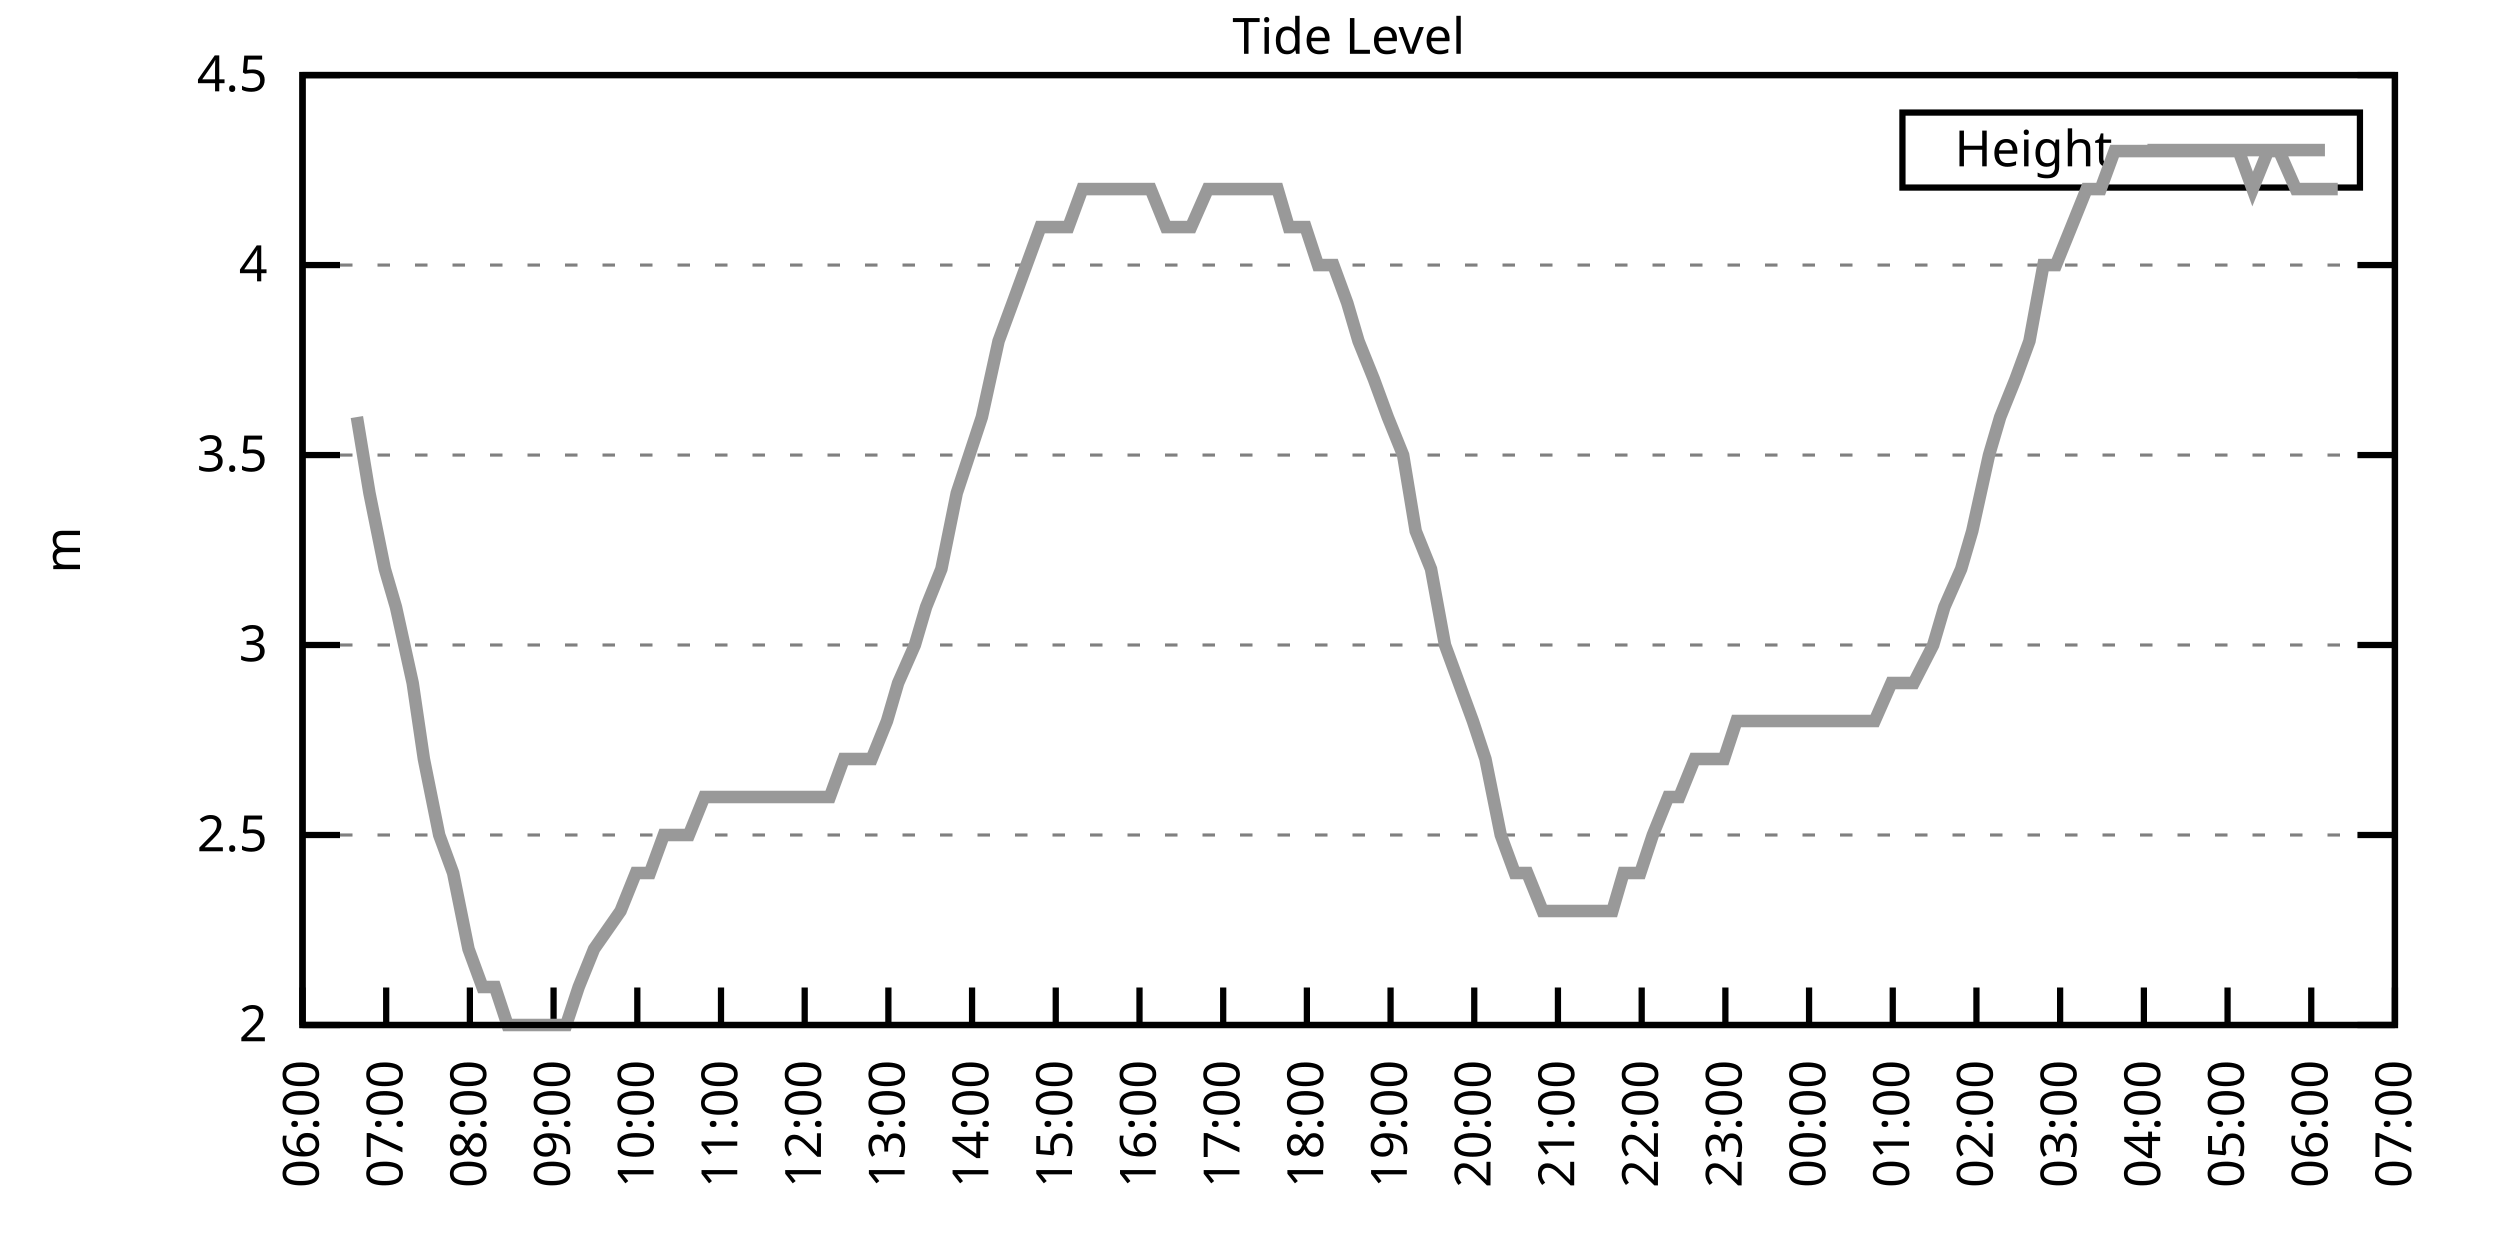
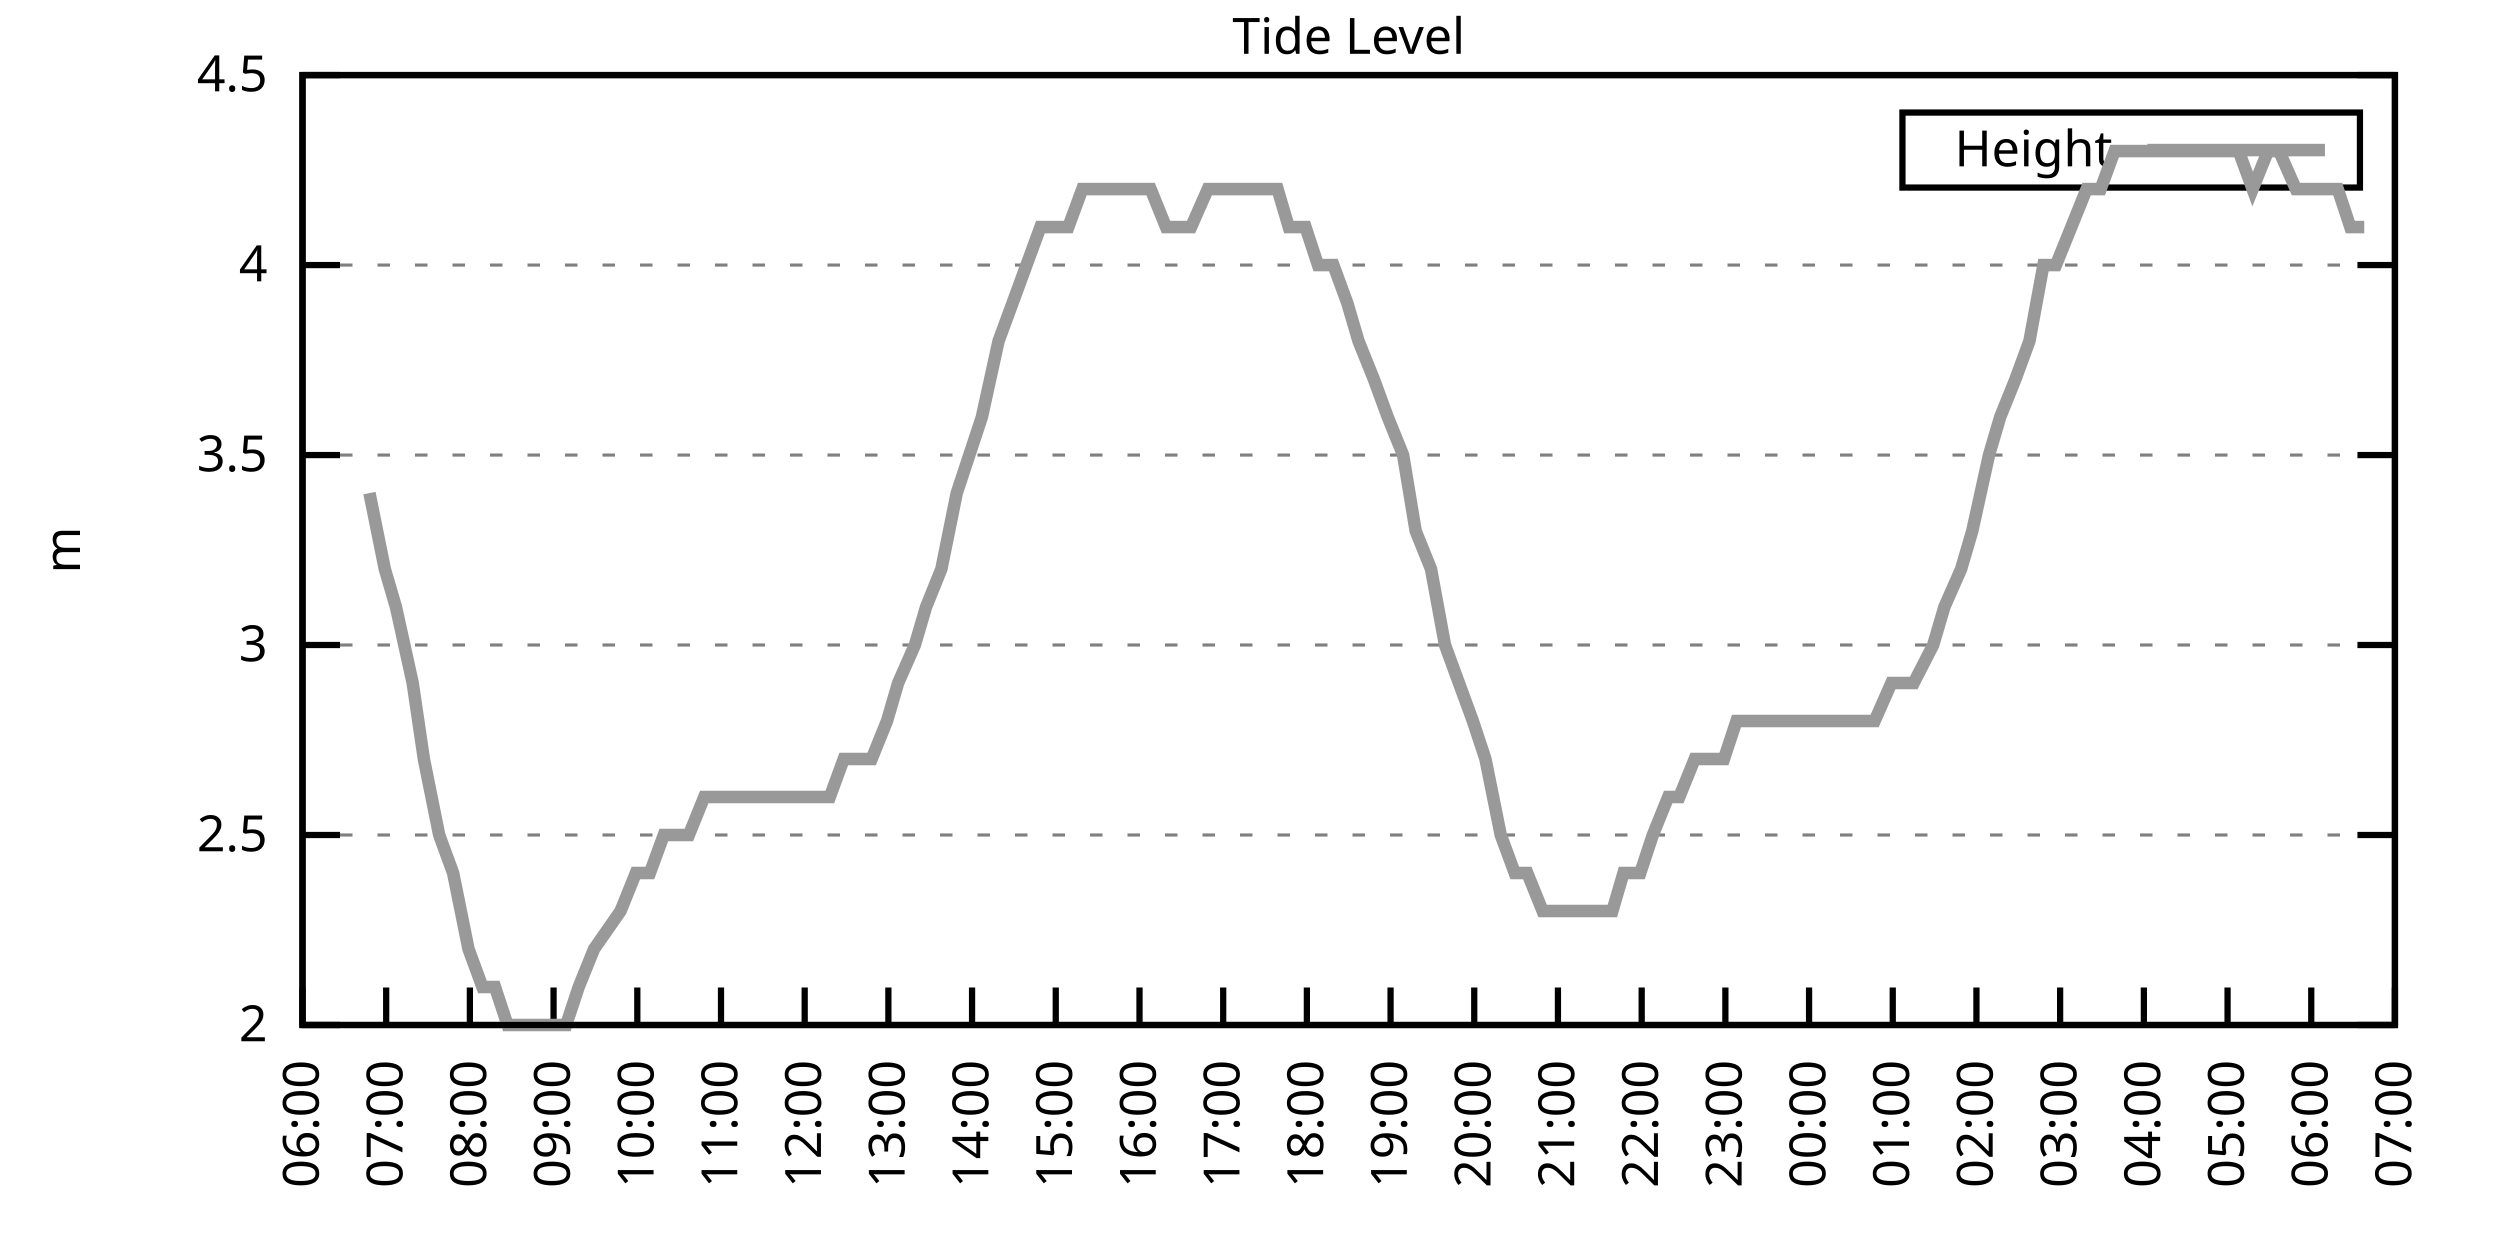
<svg xmlns="http://www.w3.org/2000/svg" xmlns:xlink="http://www.w3.org/1999/xlink" width="400" height="200" viewBox="0 0 400 200">
  <g id="gnuplot_canvas">
    <rect x="0" y="0" width="400" height="200" fill="none" />
    <defs>
      <circle id="gpDot" r="0.5" stroke-width="0.5" stroke="currentColor" />
      <path id="gpPt0" stroke-width="0.333" stroke="currentColor" d="M-1,0 h2 M0,-1 v2" />
      <path id="gpPt1" stroke-width="0.333" stroke="currentColor" d="M-1,-1 L1,1 M1,-1 L-1,1" />
      <path id="gpPt2" stroke-width="0.333" stroke="currentColor" d="M-1,0 L1,0 M0,-1 L0,1 M-1,-1 L1,1 M-1,1 L1,-1" />
      <rect id="gpPt3" stroke-width="0.333" stroke="currentColor" x="-1" y="-1" width="2" height="2" />
      <rect id="gpPt4" stroke-width="0.333" stroke="currentColor" fill="currentColor" x="-1" y="-1" width="2" height="2" />
      <circle id="gpPt5" stroke-width="0.333" stroke="currentColor" cx="0" cy="0" r="1" />
      <use xlink:href="#gpPt5" id="gpPt6" fill="currentColor" stroke="none" />
      <path id="gpPt7" stroke-width="0.333" stroke="currentColor" d="M0,-1.33 L-1.33,0.67 L1.33,0.67 z" />
      <use xlink:href="#gpPt7" id="gpPt8" fill="currentColor" stroke="none" />
      <use xlink:href="#gpPt7" id="gpPt9" stroke="currentColor" transform="rotate(180)" />
      <use xlink:href="#gpPt9" id="gpPt10" fill="currentColor" stroke="none" />
      <use xlink:href="#gpPt3" id="gpPt11" stroke="currentColor" transform="rotate(45)" />
      <use xlink:href="#gpPt11" id="gpPt12" fill="currentColor" stroke="none" />
      <path id="gpPt13" stroke-width="0.333" stroke="currentColor" d="M0,1.330 L1.265,0.411 L0.782,-1.067 L-0.782,-1.076 L-1.265,0.411 z" />
      <use xlink:href="#gpPt13" id="gpPt14" fill="currentColor" stroke="none" />
      <filter id="textbox" filterUnits="objectBoundingBox" x="0" y="0" height="1" width="1">
        <feFlood flood-color="white" flood-opacity="1" result="bgnd" />
        <feComposite in="SourceGraphic" in2="bgnd" operator="atop" />
      </filter>
      <filter id="greybox" filterUnits="objectBoundingBox" x="0" y="0" height="1" width="1">
        <feFlood flood-color="lightgrey" flood-opacity="1" result="grey" />
        <feComposite in="SourceGraphic" in2="grey" operator="atop" />
      </filter>
    </defs>
    <g fill="none" color="white" stroke="currentColor" stroke-width="1.00" stroke-linecap="butt" stroke-linejoin="miter">
</g>
    <g fill="none" color="black" stroke="currentColor" stroke-width="1.00" stroke-linecap="butt" stroke-linejoin="miter">
      <g stroke="none" shape-rendering="crispEdges">
        <polygon fill="rgb(255, 255, 255)" points="48.40,164.00 383.18,164.00 383.18,12.02 48.40,12.02 " />
      </g>
    </g>
    <g fill="none" color="black" stroke="currentColor" stroke-width="1.00" stroke-linecap="butt" stroke-linejoin="miter">
</g>
    <g fill="none" color="black" stroke="black" stroke-width="0.50" stroke-linecap="butt" stroke-linejoin="miter">
</g>
    <g fill="none" color="gray" stroke="currentColor" stroke-width="0.50" stroke-linecap="butt" stroke-linejoin="miter">
      <path stroke="gray" stroke-dasharray="2,4" class="gridline" d="M48.40,164.00 L383.19,164.00  " />
    </g>
    <g fill="none" color="gray" stroke="gray" stroke-width="1.00" stroke-linecap="butt" stroke-linejoin="miter">
</g>
    <g fill="none" color="black" stroke="currentColor" stroke-width="1.00" stroke-linecap="butt" stroke-linejoin="miter">
      <path stroke="black" d="M48.40,164.00 L54.40,164.00 M383.19,164.00 L377.19,164.00  " />
      <g transform="translate(42.80,166.60)" stroke="none" fill="black" font-family="Sans" font-size="8.00" text-anchor="end">
        <text>
          <tspan font-family="Sans"> 2</tspan>
        </text>
      </g>
    </g>
    <g fill="none" color="black" stroke="currentColor" stroke-width="1.00" stroke-linecap="butt" stroke-linejoin="miter">
</g>
    <g fill="none" color="black" stroke="black" stroke-width="0.50" stroke-linecap="butt" stroke-linejoin="miter">
</g>
    <g fill="none" color="gray" stroke="currentColor" stroke-width="0.50" stroke-linecap="butt" stroke-linejoin="miter">
      <path stroke="gray" stroke-dasharray="2,4" class="gridline" d="M48.40,133.60 L383.19,133.60  " />
    </g>
    <g fill="none" color="gray" stroke="gray" stroke-width="1.00" stroke-linecap="butt" stroke-linejoin="miter">
</g>
    <g fill="none" color="black" stroke="currentColor" stroke-width="1.00" stroke-linecap="butt" stroke-linejoin="miter">
      <path stroke="black" d="M48.40,133.60 L54.40,133.60 M383.19,133.60 L377.19,133.60  " />
      <g transform="translate(42.80,136.20)" stroke="none" fill="black" font-family="Sans" font-size="8.00" text-anchor="end">
        <text>
          <tspan font-family="Sans"> 2.5</tspan>
        </text>
      </g>
    </g>
    <g fill="none" color="black" stroke="currentColor" stroke-width="1.00" stroke-linecap="butt" stroke-linejoin="miter">
</g>
    <g fill="none" color="black" stroke="black" stroke-width="0.50" stroke-linecap="butt" stroke-linejoin="miter">
</g>
    <g fill="none" color="gray" stroke="currentColor" stroke-width="0.50" stroke-linecap="butt" stroke-linejoin="miter">
      <path stroke="gray" stroke-dasharray="2,4" class="gridline" d="M48.40,103.20 L383.19,103.20  " />
    </g>
    <g fill="none" color="gray" stroke="gray" stroke-width="1.00" stroke-linecap="butt" stroke-linejoin="miter">
</g>
    <g fill="none" color="black" stroke="currentColor" stroke-width="1.00" stroke-linecap="butt" stroke-linejoin="miter">
      <path stroke="black" d="M48.40,103.20 L54.40,103.20 M383.19,103.20 L377.19,103.20  " />
      <g transform="translate(42.80,105.80)" stroke="none" fill="black" font-family="Sans" font-size="8.00" text-anchor="end">
        <text>
          <tspan font-family="Sans"> 3</tspan>
        </text>
      </g>
    </g>
    <g fill="none" color="black" stroke="currentColor" stroke-width="1.00" stroke-linecap="butt" stroke-linejoin="miter">
</g>
    <g fill="none" color="black" stroke="black" stroke-width="0.50" stroke-linecap="butt" stroke-linejoin="miter">
</g>
    <g fill="none" color="gray" stroke="currentColor" stroke-width="0.50" stroke-linecap="butt" stroke-linejoin="miter">
      <path stroke="gray" stroke-dasharray="2,4" class="gridline" d="M48.40,72.81 L383.19,72.81  " />
    </g>
    <g fill="none" color="gray" stroke="gray" stroke-width="1.00" stroke-linecap="butt" stroke-linejoin="miter">
</g>
    <g fill="none" color="black" stroke="currentColor" stroke-width="1.00" stroke-linecap="butt" stroke-linejoin="miter">
      <path stroke="black" d="M48.40,72.81 L54.40,72.81 M383.19,72.81 L377.19,72.81  " />
      <g transform="translate(42.80,75.41)" stroke="none" fill="black" font-family="Sans" font-size="8.00" text-anchor="end">
        <text>
          <tspan font-family="Sans"> 3.5</tspan>
        </text>
      </g>
    </g>
    <g fill="none" color="black" stroke="currentColor" stroke-width="1.00" stroke-linecap="butt" stroke-linejoin="miter">
</g>
    <g fill="none" color="black" stroke="black" stroke-width="0.50" stroke-linecap="butt" stroke-linejoin="miter">
</g>
    <g fill="none" color="gray" stroke="currentColor" stroke-width="0.50" stroke-linecap="butt" stroke-linejoin="miter">
      <path stroke="gray" stroke-dasharray="2,4" class="gridline" d="M48.40,42.41 L383.19,42.41  " />
    </g>
    <g fill="none" color="gray" stroke="gray" stroke-width="1.00" stroke-linecap="butt" stroke-linejoin="miter">
</g>
    <g fill="none" color="black" stroke="currentColor" stroke-width="1.00" stroke-linecap="butt" stroke-linejoin="miter">
      <path stroke="black" d="M48.40,42.41 L54.40,42.41 M383.19,42.41 L377.19,42.41  " />
      <g transform="translate(42.80,45.01)" stroke="none" fill="black" font-family="Sans" font-size="8.00" text-anchor="end">
        <text>
          <tspan font-family="Sans"> 4</tspan>
        </text>
      </g>
    </g>
    <g fill="none" color="black" stroke="currentColor" stroke-width="1.00" stroke-linecap="butt" stroke-linejoin="miter">
</g>
    <g fill="none" color="black" stroke="black" stroke-width="0.50" stroke-linecap="butt" stroke-linejoin="miter">
</g>
    <g fill="none" color="gray" stroke="currentColor" stroke-width="0.50" stroke-linecap="butt" stroke-linejoin="miter">
      <path stroke="gray" stroke-dasharray="2,4" class="gridline" d="M48.40,12.01 L383.19,12.01  " />
    </g>
    <g fill="none" color="gray" stroke="gray" stroke-width="1.00" stroke-linecap="butt" stroke-linejoin="miter">
</g>
    <g fill="none" color="black" stroke="currentColor" stroke-width="1.00" stroke-linecap="butt" stroke-linejoin="miter">
      <path stroke="black" d="M48.40,12.01 L54.40,12.01 M383.19,12.01 L377.19,12.01  " />
      <g transform="translate(42.80,14.61)" stroke="none" fill="black" font-family="Sans" font-size="8.00" text-anchor="end">
        <text>
          <tspan font-family="Sans"> 4.5</tspan>
        </text>
      </g>
    </g>
    <g fill="none" color="black" stroke="currentColor" stroke-width="1.00" stroke-linecap="butt" stroke-linejoin="miter">
      <path stroke="black" d="M48.40,164.00 L48.40,158.00  " />
      <g transform="translate(51.00,169.60) rotate(270.00)" stroke="none" fill="black" font-family="Sans" font-size="8.00" text-anchor="end">
        <text>
          <tspan font-family="Sans">06:00</tspan>
        </text>
      </g>
    </g>
    <g fill="none" color="black" stroke="currentColor" stroke-width="1.00" stroke-linecap="butt" stroke-linejoin="miter">
      <path stroke="black" d="M61.79,164.00 L61.79,158.00  " />
      <g transform="translate(64.39,169.60) rotate(270.00)" stroke="none" fill="black" font-family="Sans" font-size="8.00" text-anchor="end">
        <text>
          <tspan font-family="Sans">07:00</tspan>
        </text>
      </g>
    </g>
    <g fill="none" color="black" stroke="currentColor" stroke-width="1.00" stroke-linecap="butt" stroke-linejoin="miter">
      <path stroke="black" d="M75.18,164.00 L75.18,158.00  " />
      <g transform="translate(77.78,169.60) rotate(270.00)" stroke="none" fill="black" font-family="Sans" font-size="8.00" text-anchor="end">
        <text>
          <tspan font-family="Sans">08:00</tspan>
        </text>
      </g>
    </g>
    <g fill="none" color="black" stroke="currentColor" stroke-width="1.00" stroke-linecap="butt" stroke-linejoin="miter">
      <path stroke="black" d="M88.57,164.00 L88.57,158.00  " />
      <g transform="translate(91.17,169.60) rotate(270.00)" stroke="none" fill="black" font-family="Sans" font-size="8.00" text-anchor="end">
        <text>
          <tspan font-family="Sans">09:00</tspan>
        </text>
      </g>
    </g>
    <g fill="none" color="black" stroke="currentColor" stroke-width="1.00" stroke-linecap="butt" stroke-linejoin="miter">
      <path stroke="black" d="M101.97,164.00 L101.97,158.00  " />
      <g transform="translate(104.57,169.60) rotate(270.00)" stroke="none" fill="black" font-family="Sans" font-size="8.00" text-anchor="end">
        <text>
          <tspan font-family="Sans">10:00</tspan>
        </text>
      </g>
    </g>
    <g fill="none" color="black" stroke="currentColor" stroke-width="1.00" stroke-linecap="butt" stroke-linejoin="miter">
      <path stroke="black" d="M115.36,164.00 L115.36,158.00  " />
      <g transform="translate(117.96,169.60) rotate(270.00)" stroke="none" fill="black" font-family="Sans" font-size="8.00" text-anchor="end">
        <text>
          <tspan font-family="Sans">11:00</tspan>
        </text>
      </g>
    </g>
    <g fill="none" color="black" stroke="currentColor" stroke-width="1.00" stroke-linecap="butt" stroke-linejoin="miter">
      <path stroke="black" d="M128.75,164.00 L128.75,158.00  " />
      <g transform="translate(131.35,169.60) rotate(270.00)" stroke="none" fill="black" font-family="Sans" font-size="8.00" text-anchor="end">
        <text>
          <tspan font-family="Sans">12:00</tspan>
        </text>
      </g>
    </g>
    <g fill="none" color="black" stroke="currentColor" stroke-width="1.00" stroke-linecap="butt" stroke-linejoin="miter">
      <path stroke="black" d="M142.14,164.00 L142.14,158.00  " />
      <g transform="translate(144.74,169.60) rotate(270.00)" stroke="none" fill="black" font-family="Sans" font-size="8.00" text-anchor="end">
        <text>
          <tspan font-family="Sans">13:00</tspan>
        </text>
      </g>
    </g>
    <g fill="none" color="black" stroke="currentColor" stroke-width="1.00" stroke-linecap="butt" stroke-linejoin="miter">
      <path stroke="black" d="M155.53,164.00 L155.53,158.00  " />
      <g transform="translate(158.13,169.60) rotate(270.00)" stroke="none" fill="black" font-family="Sans" font-size="8.00" text-anchor="end">
        <text>
          <tspan font-family="Sans">14:00</tspan>
        </text>
      </g>
    </g>
    <g fill="none" color="black" stroke="currentColor" stroke-width="1.00" stroke-linecap="butt" stroke-linejoin="miter">
      <path stroke="black" d="M168.92,164.00 L168.92,158.00  " />
      <g transform="translate(171.52,169.60) rotate(270.00)" stroke="none" fill="black" font-family="Sans" font-size="8.00" text-anchor="end">
        <text>
          <tspan font-family="Sans">15:00</tspan>
        </text>
      </g>
    </g>
    <g fill="none" color="black" stroke="currentColor" stroke-width="1.00" stroke-linecap="butt" stroke-linejoin="miter">
      <path stroke="black" d="M182.32,164.00 L182.32,158.00  " />
      <g transform="translate(184.92,169.60) rotate(270.00)" stroke="none" fill="black" font-family="Sans" font-size="8.00" text-anchor="end">
        <text>
          <tspan font-family="Sans">16:00</tspan>
        </text>
      </g>
    </g>
    <g fill="none" color="black" stroke="currentColor" stroke-width="1.00" stroke-linecap="butt" stroke-linejoin="miter">
      <path stroke="black" d="M195.71,164.00 L195.71,158.00  " />
      <g transform="translate(198.31,169.60) rotate(270.00)" stroke="none" fill="black" font-family="Sans" font-size="8.00" text-anchor="end">
        <text>
          <tspan font-family="Sans">17:00</tspan>
        </text>
      </g>
    </g>
    <g fill="none" color="black" stroke="currentColor" stroke-width="1.00" stroke-linecap="butt" stroke-linejoin="miter">
      <path stroke="black" d="M209.10,164.00 L209.10,158.00  " />
      <g transform="translate(211.70,169.60) rotate(270.00)" stroke="none" fill="black" font-family="Sans" font-size="8.00" text-anchor="end">
        <text>
          <tspan font-family="Sans">18:00</tspan>
        </text>
      </g>
    </g>
    <g fill="none" color="black" stroke="currentColor" stroke-width="1.00" stroke-linecap="butt" stroke-linejoin="miter">
      <path stroke="black" d="M222.49,164.00 L222.49,158.00  " />
      <g transform="translate(225.09,169.60) rotate(270.00)" stroke="none" fill="black" font-family="Sans" font-size="8.00" text-anchor="end">
        <text>
          <tspan font-family="Sans">19:00</tspan>
        </text>
      </g>
    </g>
    <g fill="none" color="black" stroke="currentColor" stroke-width="1.00" stroke-linecap="butt" stroke-linejoin="miter">
      <path stroke="black" d="M235.88,164.00 L235.88,158.00  " />
      <g transform="translate(238.48,169.60) rotate(270.00)" stroke="none" fill="black" font-family="Sans" font-size="8.00" text-anchor="end">
        <text>
          <tspan font-family="Sans">20:00</tspan>
        </text>
      </g>
    </g>
    <g fill="none" color="black" stroke="currentColor" stroke-width="1.00" stroke-linecap="butt" stroke-linejoin="miter">
      <path stroke="black" d="M249.27,164.00 L249.27,158.00  " />
      <g transform="translate(251.87,169.60) rotate(270.00)" stroke="none" fill="black" font-family="Sans" font-size="8.00" text-anchor="end">
        <text>
          <tspan font-family="Sans">21:00</tspan>
        </text>
      </g>
    </g>
    <g fill="none" color="black" stroke="currentColor" stroke-width="1.00" stroke-linecap="butt" stroke-linejoin="miter">
      <path stroke="black" d="M262.67,164.00 L262.67,158.00  " />
      <g transform="translate(265.27,169.60) rotate(270.00)" stroke="none" fill="black" font-family="Sans" font-size="8.00" text-anchor="end">
        <text>
          <tspan font-family="Sans">22:00</tspan>
        </text>
      </g>
    </g>
    <g fill="none" color="black" stroke="currentColor" stroke-width="1.00" stroke-linecap="butt" stroke-linejoin="miter">
      <path stroke="black" d="M276.06,164.00 L276.06,158.00  " />
      <g transform="translate(278.66,169.60) rotate(270.00)" stroke="none" fill="black" font-family="Sans" font-size="8.00" text-anchor="end">
        <text>
          <tspan font-family="Sans">23:00</tspan>
        </text>
      </g>
    </g>
    <g fill="none" color="black" stroke="currentColor" stroke-width="1.00" stroke-linecap="butt" stroke-linejoin="miter">
      <path stroke="black" d="M289.45,164.00 L289.45,158.00  " />
      <g transform="translate(292.05,169.60) rotate(270.00)" stroke="none" fill="black" font-family="Sans" font-size="8.00" text-anchor="end">
        <text>
          <tspan font-family="Sans">00:00</tspan>
        </text>
      </g>
    </g>
    <g fill="none" color="black" stroke="currentColor" stroke-width="1.00" stroke-linecap="butt" stroke-linejoin="miter">
      <path stroke="black" d="M302.84,164.00 L302.84,158.00  " />
      <g transform="translate(305.44,169.60) rotate(270.00)" stroke="none" fill="black" font-family="Sans" font-size="8.00" text-anchor="end">
        <text>
          <tspan font-family="Sans">01:00</tspan>
        </text>
      </g>
    </g>
    <g fill="none" color="black" stroke="currentColor" stroke-width="1.00" stroke-linecap="butt" stroke-linejoin="miter">
      <path stroke="black" d="M316.23,164.00 L316.23,158.00  " />
      <g transform="translate(318.83,169.60) rotate(270.00)" stroke="none" fill="black" font-family="Sans" font-size="8.00" text-anchor="end">
        <text>
          <tspan font-family="Sans">02:00</tspan>
        </text>
      </g>
    </g>
    <g fill="none" color="black" stroke="currentColor" stroke-width="1.00" stroke-linecap="butt" stroke-linejoin="miter">
      <path stroke="black" d="M329.62,164.00 L329.62,158.00  " />
      <g transform="translate(332.22,169.60) rotate(270.00)" stroke="none" fill="black" font-family="Sans" font-size="8.00" text-anchor="end">
        <text>
          <tspan font-family="Sans">03:00</tspan>
        </text>
      </g>
    </g>
    <g fill="none" color="black" stroke="currentColor" stroke-width="1.00" stroke-linecap="butt" stroke-linejoin="miter">
      <path stroke="black" d="M343.02,164.00 L343.02,158.00  " />
      <g transform="translate(345.62,169.60) rotate(270.00)" stroke="none" fill="black" font-family="Sans" font-size="8.00" text-anchor="end">
        <text>
          <tspan font-family="Sans">04:00</tspan>
        </text>
      </g>
    </g>
    <g fill="none" color="black" stroke="currentColor" stroke-width="1.00" stroke-linecap="butt" stroke-linejoin="miter">
      <path stroke="black" d="M356.41,164.00 L356.41,158.00  " />
      <g transform="translate(359.01,169.60) rotate(270.00)" stroke="none" fill="black" font-family="Sans" font-size="8.00" text-anchor="end">
        <text>
          <tspan font-family="Sans">05:00</tspan>
        </text>
      </g>
    </g>
    <g fill="none" color="black" stroke="currentColor" stroke-width="1.00" stroke-linecap="butt" stroke-linejoin="miter">
      <path stroke="black" d="M369.80,164.00 L369.80,158.00  " />
      <g transform="translate(372.40,169.60) rotate(270.00)" stroke="none" fill="black" font-family="Sans" font-size="8.00" text-anchor="end">
        <text>
          <tspan font-family="Sans">06:00</tspan>
        </text>
      </g>
    </g>
    <g fill="none" color="black" stroke="currentColor" stroke-width="1.00" stroke-linecap="butt" stroke-linejoin="miter">
      <path stroke="black" d="M383.19,164.00 L383.19,158.00  " />
      <g transform="translate(385.79,169.60) rotate(270.00)" stroke="none" fill="black" font-family="Sans" font-size="8.00" text-anchor="end">
        <text>
          <tspan font-family="Sans">07:00</tspan>
        </text>
      </g>
    </g>
    <g fill="none" color="black" stroke="currentColor" stroke-width="1.00" stroke-linecap="butt" stroke-linejoin="miter">
</g>
    <g fill="none" color="black" stroke="currentColor" stroke-width="1.00" stroke-linecap="butt" stroke-linejoin="miter">
      <path stroke="black" d="M48.40,12.01 L48.40,164.00 L383.19,164.00 L383.19,12.01 L48.40,12.01 Z  " />
    </g>
    <g fill="none" color="black" stroke="currentColor" stroke-width="1.00" stroke-linecap="butt" stroke-linejoin="miter">
</g>
    <g fill="none" color="black" stroke="currentColor" stroke-width="1.00" stroke-linecap="butt" stroke-linejoin="miter">
      <path stroke="black" d="M304.39,30.01 L304.39,18.01 L377.59,18.01 L377.59,30.01 L304.39,30.01 Z  " />
    </g>
    <g id="Tide_level_plot_1">
      <g fill="none" color="white" stroke="black" stroke-width="2.00" stroke-linecap="butt" stroke-linejoin="miter">
</g>
      <g fill="none" color="black" stroke="currentColor" stroke-width="2.00" stroke-linecap="butt" stroke-linejoin="miter">
        <g transform="translate(337.99,26.61)" stroke="none" fill="black" font-family="Sans" font-size="8.00" text-anchor="end">
          <text>
            <tspan font-family="Sans">Height</tspan>
          </text>
        </g>
      </g>
      <g fill="none" color="black" stroke="currentColor" stroke-width="2.00" stroke-linecap="butt" stroke-linejoin="miter">
-         <path stroke="rgb(153, 153, 153)" d="M343.59,24.01 L371.99,24.01 M57.10,66.73 L59.11,78.89 L61.57,91.04 L63.35,97.12 L66.03,109.28 L67.82,121.44   L70.27,133.60 L72.50,139.68 L74.96,151.84 L77.19,157.92 L79.20,157.92 L81.21,164.00 L83.44,164.00 L85.90,164.00   L88.35,164.00 L90.58,164.00 L92.59,157.92 L95.05,151.84 L99.29,145.76 L101.74,139.68 L103.98,139.68 L106.21,133.60   L108.44,133.60 L110.22,133.60 L112.68,127.52 L115.13,127.52 L117.37,127.52 L119.60,127.52 L121.83,127.52 L124.06,127.52   L128.08,127.52 L130.76,127.52 L132.77,127.52 L135.00,121.44 L137.45,121.44 L139.46,121.44 L141.92,115.36 L143.70,109.28   L146.38,103.20 L148.17,97.12 L150.62,91.04 L153.08,78.89 L155.09,72.81 L157.10,66.73 L159.77,54.57 L162.01,48.49   L164.24,42.41 L166.47,36.33 L168.70,36.33 L170.93,36.33 L173.17,30.25 L174.95,30.25 L177.18,30.25 L179.86,30.25   L181.65,30.25 L184.10,30.25 L186.56,36.33 L188.57,36.33 L190.57,36.33 L193.25,30.25 L195.48,30.25 L197.49,30.25   L199.50,30.25 L201.73,30.25 L204.41,30.25 L206.20,36.33 L208.88,36.33 L210.88,42.41 L213.34,42.41 L215.57,48.49   L217.36,54.57 L219.81,60.65 L222.04,66.73 L224.50,72.81 L226.51,84.97 L228.96,91.04 L231.20,103.20 L233.43,109.28   L235.66,115.36 L237.67,121.44 L240.12,133.60 L242.36,139.68 L244.36,139.68 L246.82,145.76 L248.83,145.76 L251.28,145.76   L253.29,145.76 L255.75,145.76 L257.98,145.76 L259.76,139.68 L262.44,139.68 L264.45,133.60 L266.91,127.52 L268.69,127.52   L271.15,121.44 L273.60,121.44 L275.83,121.44 L277.84,115.36 L280.07,115.36 L282.53,115.36 L284.32,115.36 L286.77,115.36   L289.23,115.36 L291.23,115.36 L293.47,115.36 L295.92,115.36 L297.93,115.36 L299.94,115.36 L302.62,109.28 L304.85,109.28   L306.19,109.28 L309.31,103.20 L311.10,97.12 L313.78,91.04 L315.56,84.97 L318.24,72.81 L320.03,66.73 L322.48,60.65   L324.71,54.57 L326.95,42.41 L328.95,42.41 L331.41,36.33 L333.86,30.25 L336.10,30.25 L338.33,24.17 L340.56,24.17   L342.79,24.17 L344.13,24.17 L346.36,24.17 L349.04,24.17 L351.72,24.17 L353.95,24.17 L355.96,24.17 L358.19,24.17   L360.42,30.25 L362.88,24.17 L364.66,24.17 L367.34,30.25 L369.35,30.25 L371.36,30.25 L374.04,30.25  " />
+         <path stroke="rgb(153, 153, 153)" d="M343.59,24.01 L371.99,24.01 M59.11,78.89 L61.57,91.04 L63.35,97.12 L66.03,109.28 L67.82,121.44 L70.27,133.60   L72.50,139.68 L74.96,151.84 L77.19,157.92 L79.20,157.92 L81.21,164.00 L83.44,164.00 L85.90,164.00 L88.35,164.00   L90.58,164.00 L92.59,157.92 L95.05,151.84 L99.29,145.76 L101.74,139.68 L103.98,139.68 L106.21,133.60 L108.44,133.60   L110.22,133.60 L112.68,127.52 L115.13,127.52 L117.37,127.52 L119.60,127.52 L121.83,127.52 L124.06,127.52 L128.08,127.52   L130.76,127.52 L132.77,127.52 L135.00,121.44 L137.45,121.44 L139.46,121.44 L141.92,115.36 L143.70,109.28 L146.38,103.20   L148.17,97.12 L150.62,91.04 L153.08,78.89 L155.09,72.81 L157.10,66.73 L159.77,54.57 L162.01,48.49 L164.24,42.41   L166.47,36.33 L168.70,36.33 L170.93,36.33 L173.17,30.25 L174.95,30.25 L177.18,30.25 L179.86,30.25 L181.65,30.25   L184.10,30.25 L186.56,36.33 L188.57,36.33 L190.57,36.33 L193.25,30.25 L195.48,30.25 L197.49,30.25 L199.50,30.25   L201.73,30.25 L204.41,30.25 L206.20,36.33 L208.88,36.33 L210.88,42.41 L213.34,42.41 L215.57,48.49 L217.36,54.57   L219.81,60.65 L222.04,66.73 L224.50,72.81 L226.51,84.97 L228.96,91.04 L231.20,103.20 L233.43,109.28 L235.66,115.36   L237.67,121.44 L240.12,133.60 L242.36,139.68 L244.36,139.68 L246.82,145.76 L248.83,145.76 L251.28,145.76 L253.29,145.76   L255.75,145.76 L257.98,145.76 L259.76,139.68 L262.44,139.68 L264.45,133.60 L266.91,127.52 L268.69,127.52 L271.15,121.44   L273.60,121.44 L275.83,121.44 L277.84,115.36 L280.07,115.36 L282.53,115.36 L284.32,115.36 L286.77,115.36 L289.23,115.36   L291.23,115.36 L293.47,115.36 L295.92,115.36 L297.93,115.36 L299.94,115.36 L302.62,109.28 L304.85,109.28 L306.19,109.28   L309.31,103.20 L311.10,97.12 L313.78,91.04 L315.56,84.97 L318.24,72.81 L320.03,66.73 L322.48,60.65 L324.71,54.57   L326.95,42.41 L328.95,42.41 L331.41,36.33 L333.86,30.25 L336.10,30.25 L338.33,24.17 L340.56,24.17 L342.79,24.17   L344.13,24.17 L346.36,24.17 L349.04,24.17 L351.72,24.17 L353.95,24.17 L355.96,24.17 L358.19,24.17 L360.42,30.25   L362.88,24.17 L364.66,24.17 L367.34,30.25 L369.35,30.25 L371.36,30.25 L374.04,30.25 L376.05,36.33 L378.28,36.33    " />
      </g>
    </g>
    <g fill="none" color="black" stroke="currentColor" stroke-width="2.00" stroke-linecap="butt" stroke-linejoin="miter">
</g>
    <g fill="none" color="black" stroke="black" stroke-width="1.00" stroke-linecap="butt" stroke-linejoin="miter">
</g>
    <g fill="none" color="black" stroke="currentColor" stroke-width="1.00" stroke-linecap="butt" stroke-linejoin="miter">
      <path stroke="black" d="M48.40,12.01 L48.40,164.00 L383.19,164.00 L383.19,12.01 L48.40,12.01 Z  " />
      <g transform="translate(12.80,88.01) rotate(270.00)" stroke="none" fill="black" font-family="Sans" font-size="8.00" text-anchor="middle">
        <text>
          <tspan font-family="Sans">m</tspan>
        </text>
      </g>
    </g>
    <g fill="none" color="black" stroke="currentColor" stroke-width="1.00" stroke-linecap="butt" stroke-linejoin="miter">
</g>
    <g fill="none" color="black" stroke="currentColor" stroke-width="1.00" stroke-linecap="butt" stroke-linejoin="miter">
      <g transform="translate(215.79,8.61)" stroke="none" fill="black" font-family="Sans" font-size="8.00" text-anchor="middle">
        <text>
          <tspan font-family="Sans">Tide Level</tspan>
        </text>
      </g>
    </g>
    <g fill="none" color="black" stroke="currentColor" stroke-width="1.00" stroke-linecap="butt" stroke-linejoin="miter">
</g>
  </g>
</svg>
